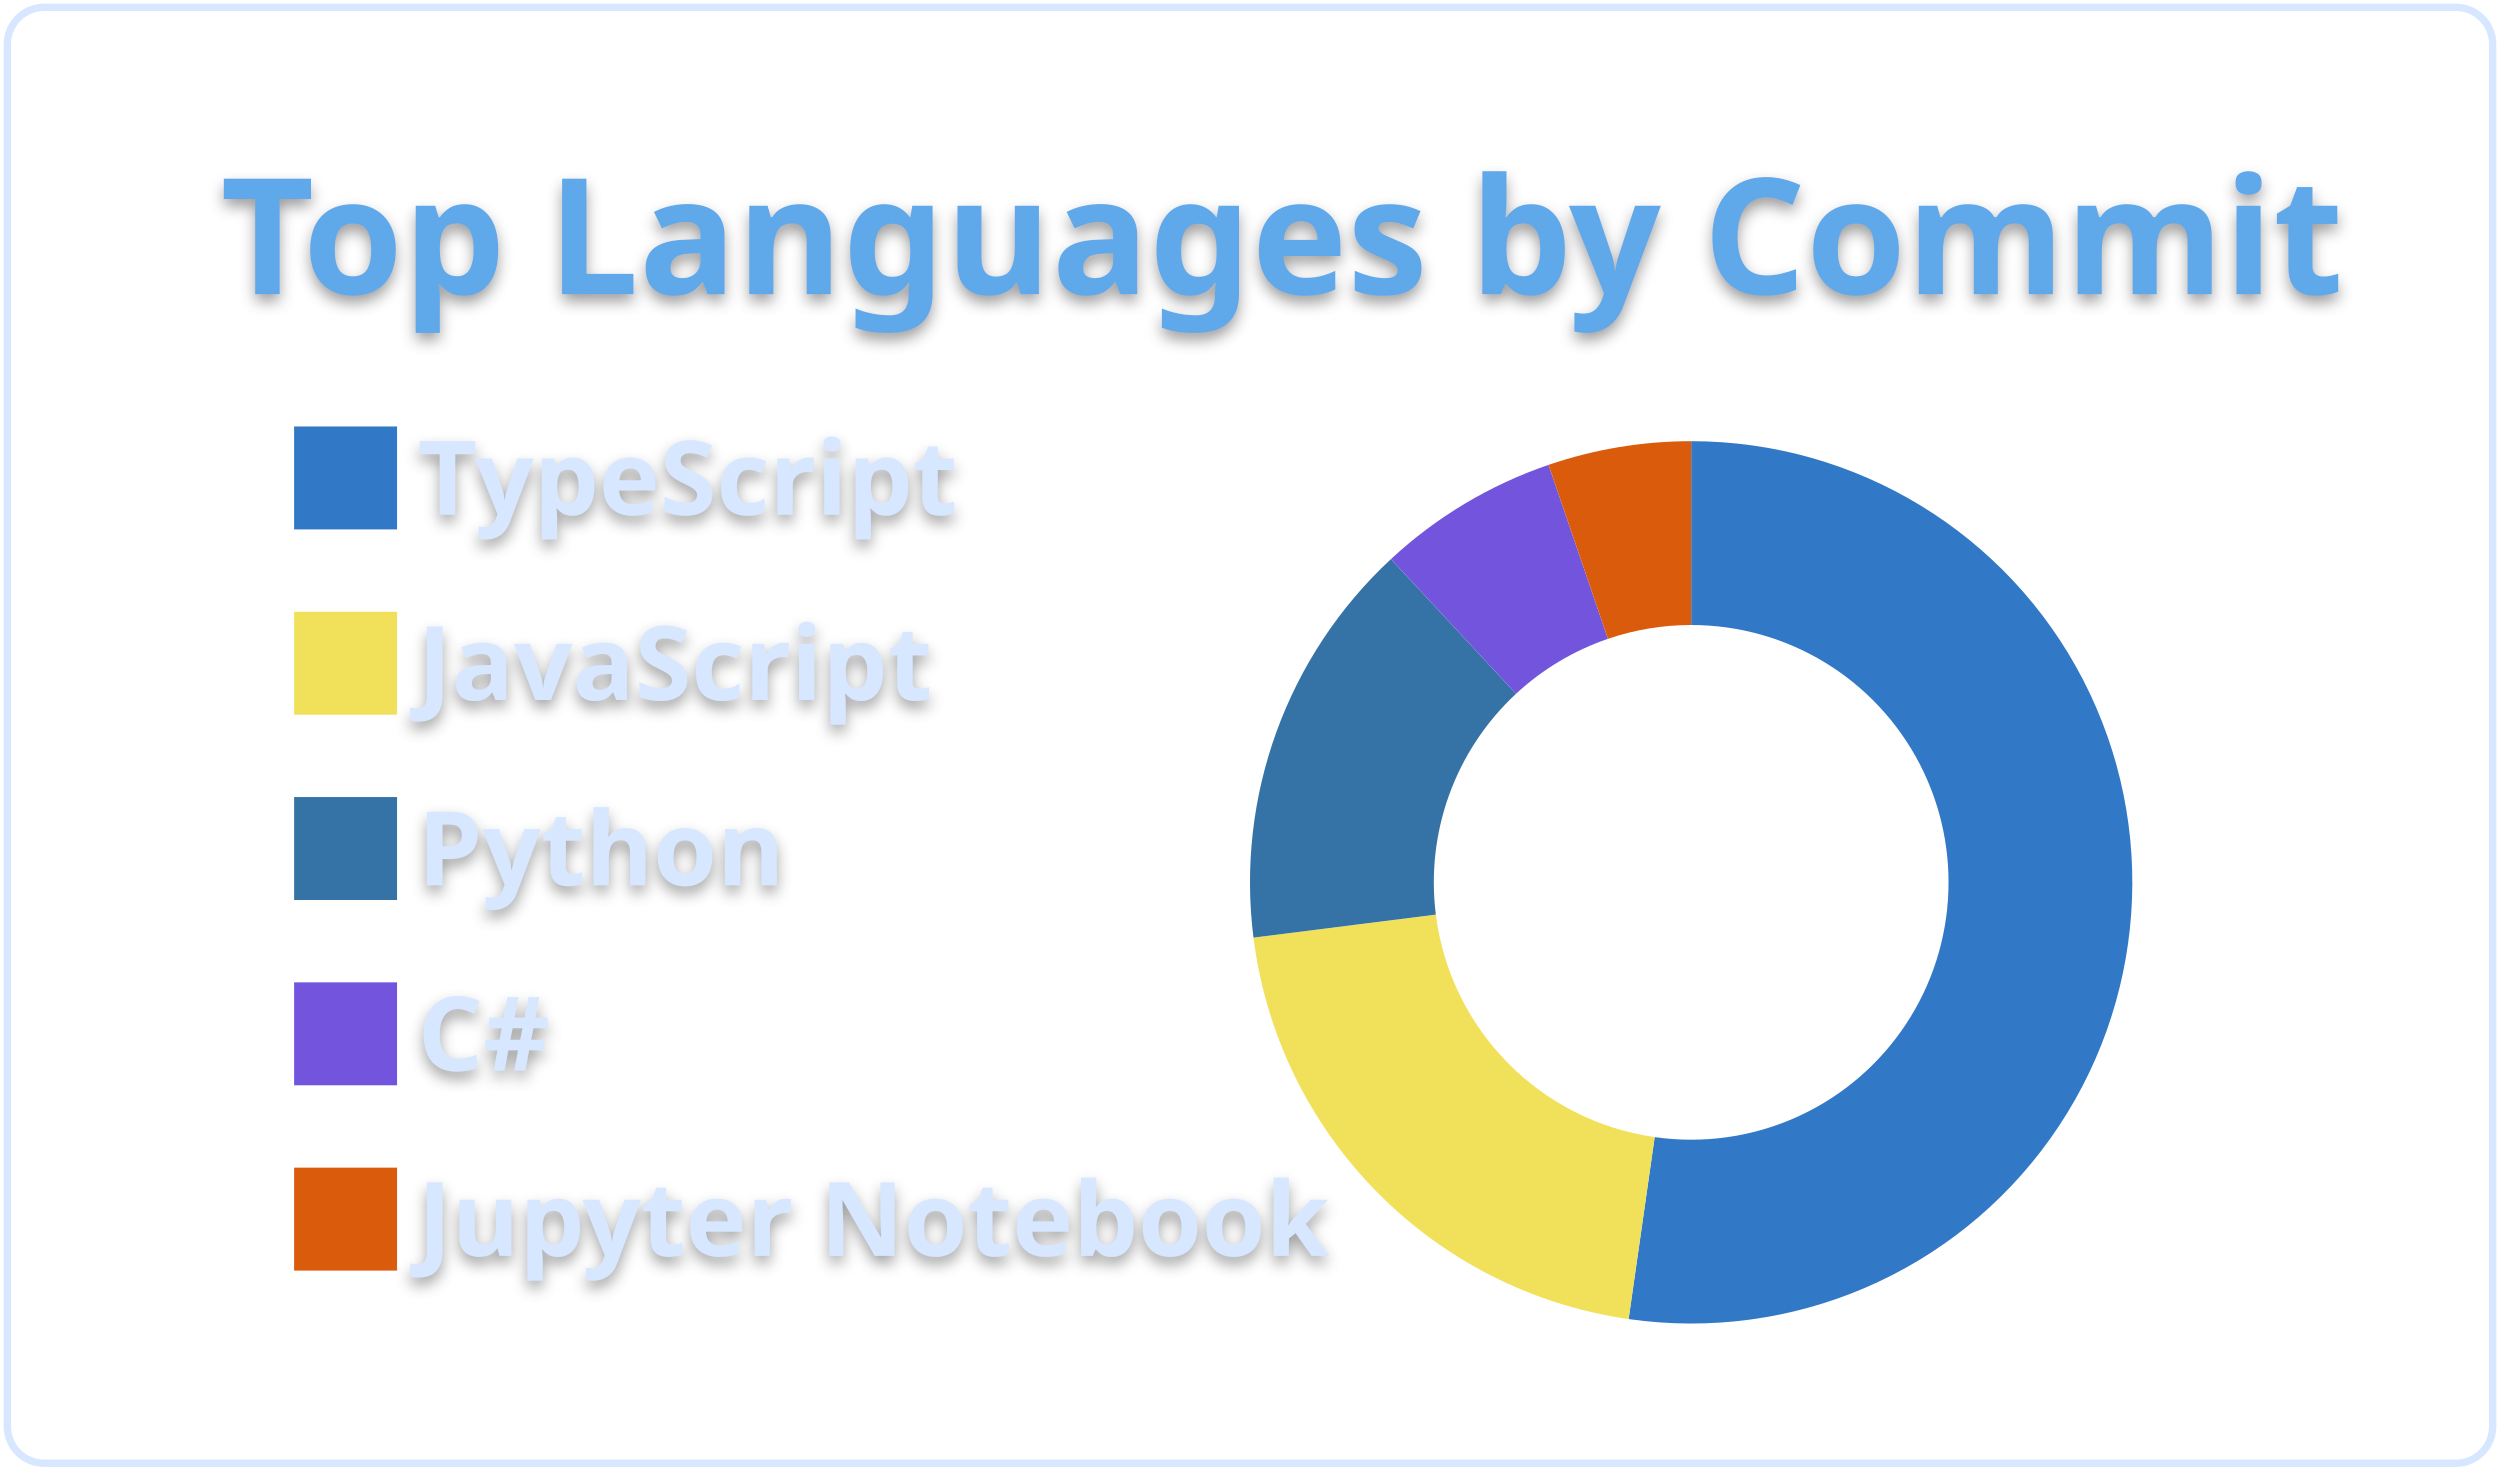
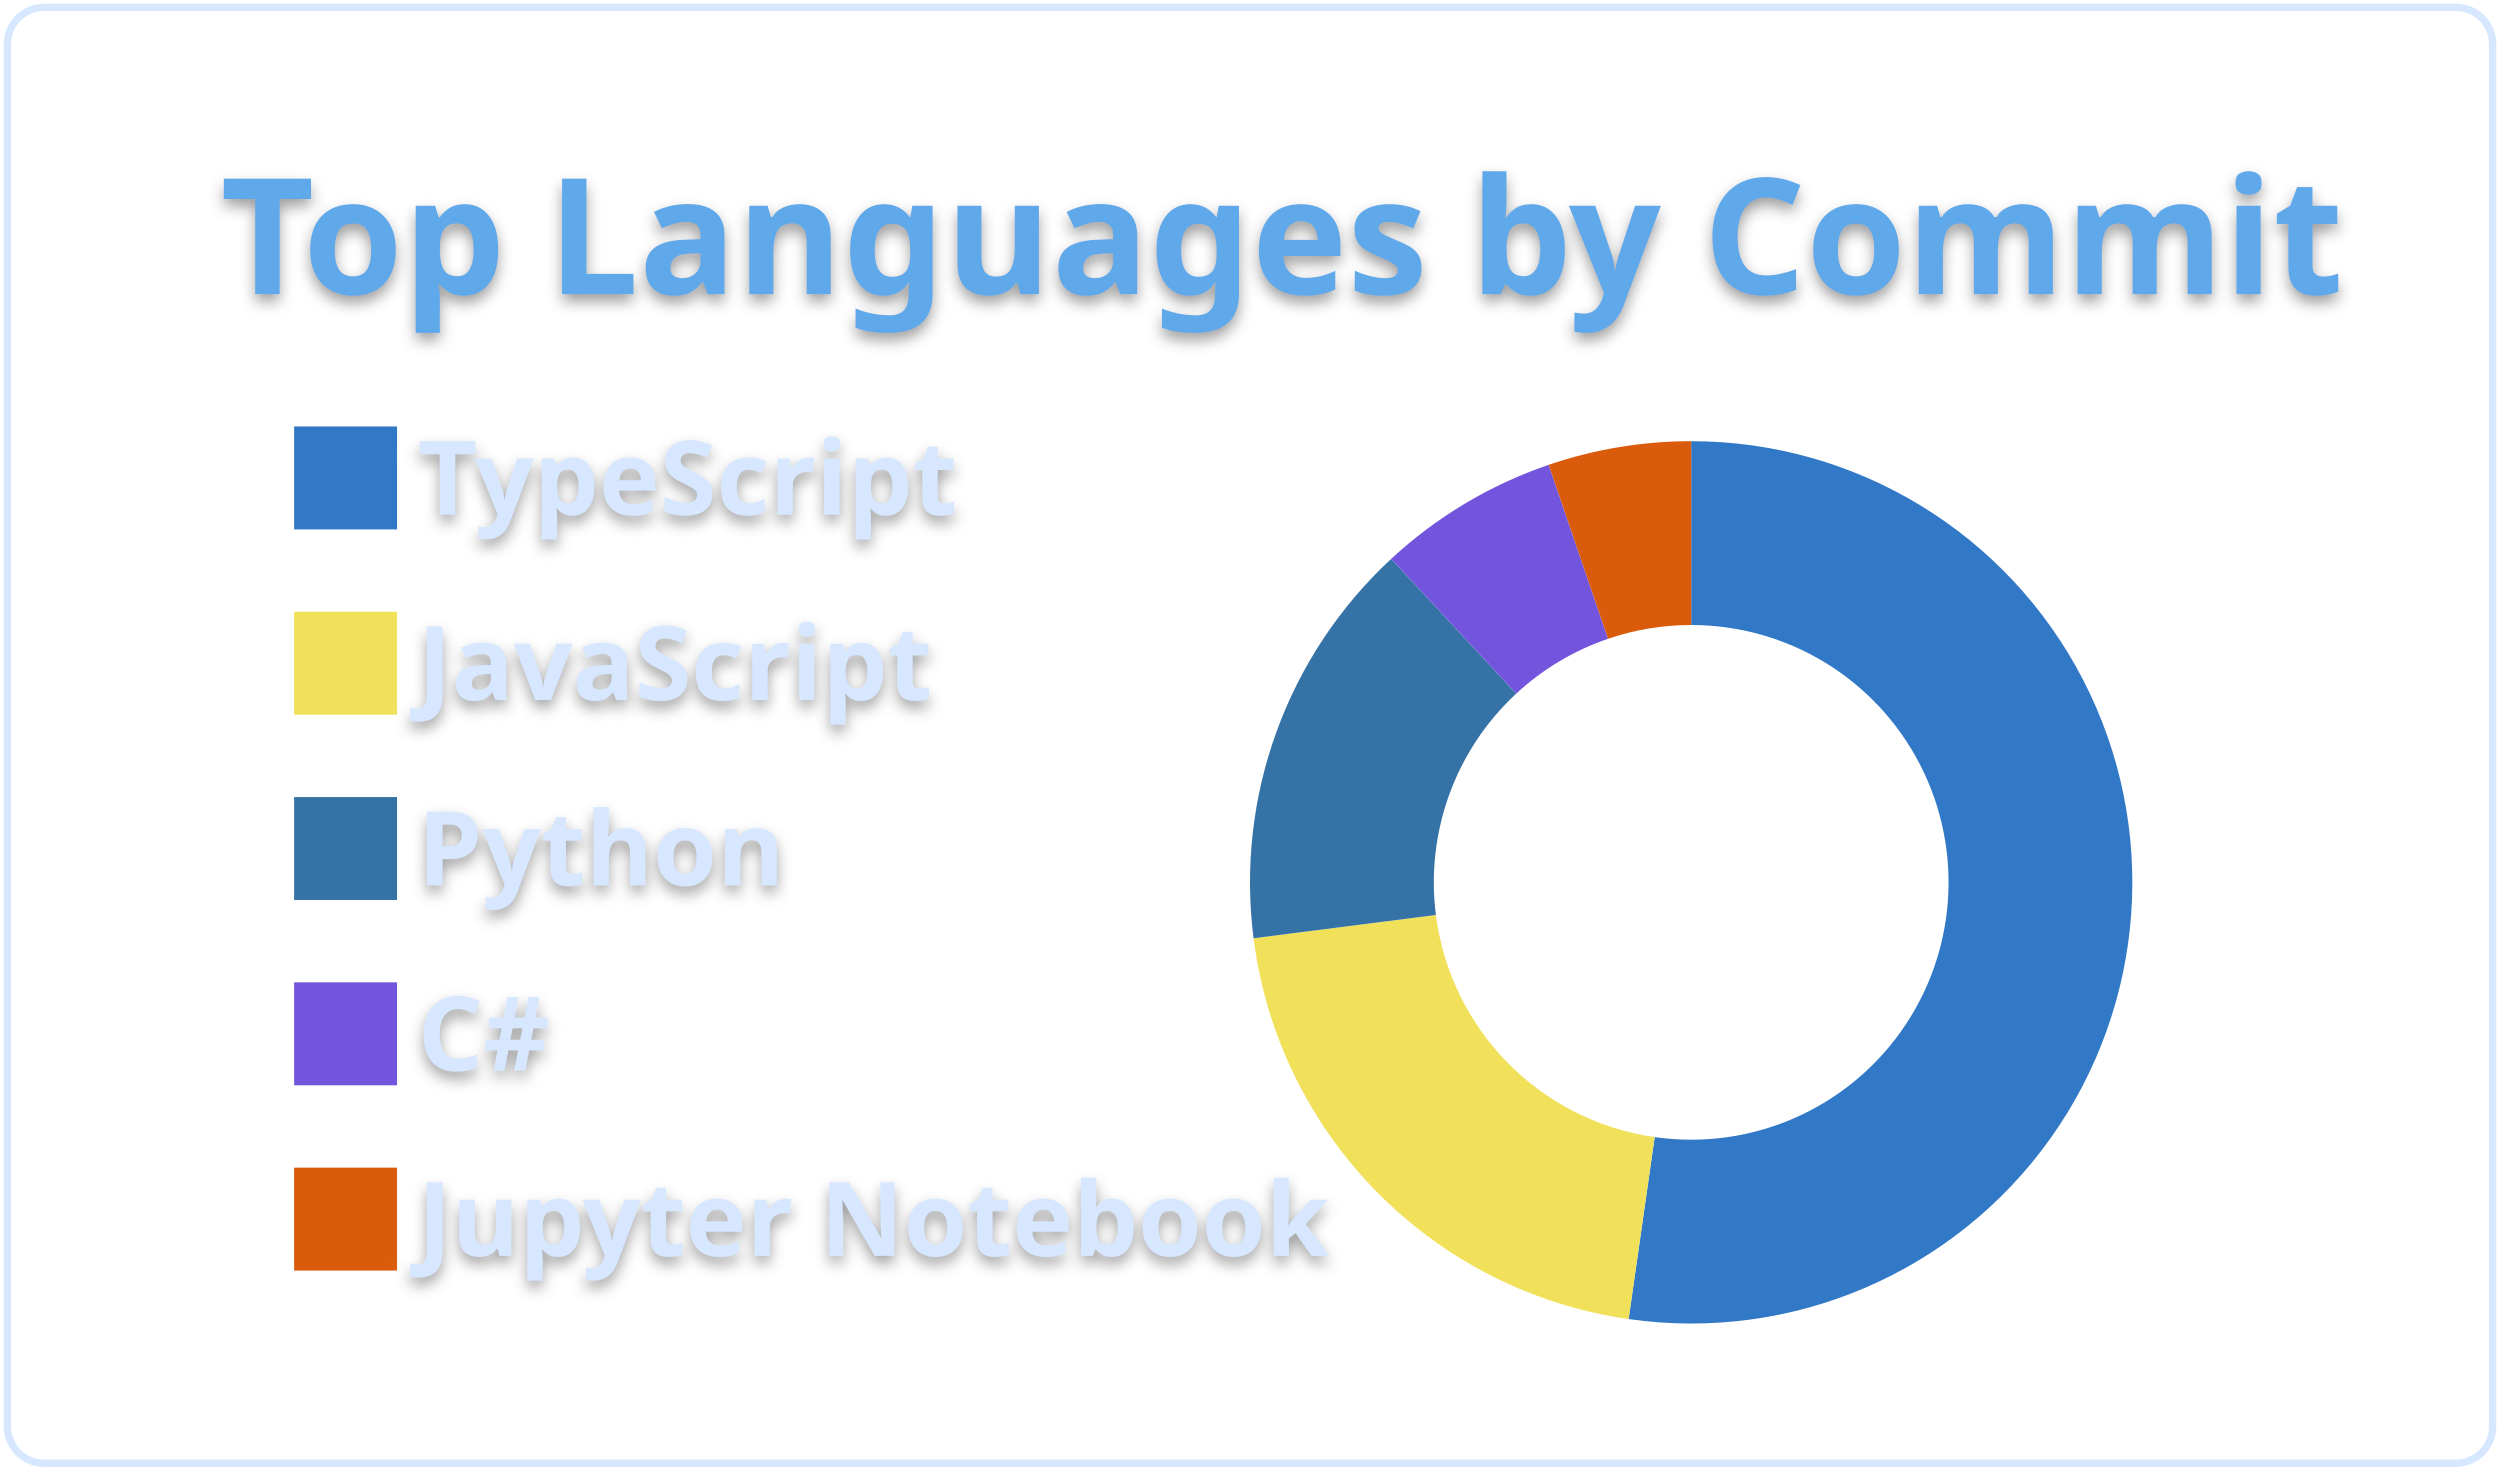
<svg xmlns="http://www.w3.org/2000/svg" width="340" height="200" viewBox="0 0 340 200">
  <style>* {
          font-family: 'Segoe UI', Ubuntu, "Helvetica Neue", Sans-Serif
        }
        text {
          font-weight: 600;
          filter: drop-shadow(0 1px 1px rgba(0, 0, 0, 0.65)) drop-shadow(0 0 1px rgba(255, 255, 255, 0.55));
        }</style>
  <g class="gpsc-root">
    <rect x="1" y="1" rx="5" ry="5" height="99%" width="99.412%" stroke="#d6e7ff" stroke-width="1" fill="#ffffff00" stroke-opacity="1" />
    <text x="30" y="40" class="gpsc-item" style="--gpsc-i: 0; font-size: 22px; fill: #5ea9eb;">Top Languages by Commit</text>
    <g transform="translate(0,40)">
      <g transform="translate(40,0)">
        <rect y="18" width="14" height="14" class="gpsc-item" style="--gpsc-i: 0; stroke-width: 1px;" fill="#3178c6" stroke="#ffffff00" />
        <rect y="43.2" width="14" height="14" class="gpsc-item" style="--gpsc-i: 1; stroke-width: 1px;" fill="#f1e05a" stroke="#ffffff00" />
        <rect y="68.4" width="14" height="14" class="gpsc-item" style="--gpsc-i: 2; stroke-width: 1px;" fill="#3572A5" stroke="#ffffff00" />
        <rect y="93.6" width="14" height="14" class="gpsc-item" style="--gpsc-i: 3; stroke-width: 1px;" fill="#7355dd" stroke="#ffffff00" />
        <rect y="118.8" width="14" height="14" class="gpsc-item" style="--gpsc-i: 4; stroke-width: 1px;" fill="#DA5B0B" stroke="#ffffff00" />
        <text x="16.8" y="30" class="gpsc-item" style="--gpsc-i: 0; fill: #d6e7ff; font-size: 14px;">TypeScript</text>
        <text x="16.8" y="55.2" class="gpsc-item" style="--gpsc-i: 1; fill: #d6e7ff; font-size: 14px;">JavaScript</text>
        <text x="16.8" y="80.4" class="gpsc-item" style="--gpsc-i: 2; fill: #d6e7ff; font-size: 14px;">Python</text>
        <text x="16.8" y="105.6" class="gpsc-item" style="--gpsc-i: 3; fill: #d6e7ff; font-size: 14px;">C#</text>
        <text x="16.8" y="130.8" class="gpsc-item" style="--gpsc-i: 4; fill: #d6e7ff; font-size: 14px;">Jupyter Notebook</text>
      </g>
      <g transform="translate( 230, 80 )">
        <g class="arc" style="--gpsc-i: 0;">
-           <path d="M3.67394039744206e-15,-60A60,60,0,1,1,-8.509,59.394L-4.964,34.646A35,35,0,1,0,2.1431318985078682e-15,-35Z" style="fill: #3178c6; stroke-width: 2px;" stroke="#ffffff00" />
+           <path d="M3.67394039744206e-15,-60A60,60,0,1,1,-8.508,59.394L-4.963,34.646A35,35,0,1,0,2.1431318985078682e-15,-35Z" style="fill: #3178c6; stroke-width: 2px;" stroke="#ffffff00" />
        </g>
        <g class="arc" style="--gpsc-i: 1;">
-           <path d="M-8.509,59.394A60,60,0,0,1,-59.528,7.513L-34.725,4.382A35,35,0,0,0,-4.964,34.646Z" style="fill: #f1e05a; stroke-width: 2px;" stroke="#ffffff00" />
+           <path d="M-8.508,59.394A60,60,0,0,1,-59.517,7.601L-34.718,4.434A35,35,0,0,0,-4.963,34.646Z" style="fill: #f1e05a; stroke-width: 2px;" stroke="#ffffff00" />
        </g>
        <g class="arc" style="--gpsc-i: 2;">
-           <path d="M-59.528,7.513A60,60,0,0,1,-40.834,-43.962L-23.82,-25.644A35,35,0,0,0,-34.725,4.382Z" style="fill: #3572A5; stroke-width: 2px;" stroke="#ffffff00" />
+           <path d="M-59.517,7.601A60,60,0,0,1,-40.797,-43.996L-23.798,-25.664A35,35,0,0,0,-34.718,4.434Z" style="fill: #3572A5; stroke-width: 2px;" stroke="#ffffff00" />
        </g>
        <g class="arc" style="--gpsc-i: 3;">
-           <path d="M-40.834,-43.962A60,60,0,0,1,-19.398,-56.778L-11.315,-33.12A35,35,0,0,0,-23.82,-25.644Z" style="fill: #7355dd; stroke-width: 2px;" stroke="#ffffff00" />
+           <path d="M-40.797,-43.996A60,60,0,0,1,-19.377,-56.785L-11.303,-33.125A35,35,0,0,0,-23.798,-25.664Z" style="fill: #7355dd; stroke-width: 2px;" stroke="#ffffff00" />
        </g>
        <g class="arc" style="--gpsc-i: 4;">
-           <path d="M-19.398,-56.778A60,60,0,0,1,4.226888398968133e-14,-60L2.4656848993980778e-14,-35A35,35,0,0,0,-11.315,-33.12Z" style="fill: #DA5B0B; stroke-width: 2px;" stroke="#ffffff00" />
+           <path d="M-19.377,-56.785A60,60,0,0,1,-6.431252637433369e-14,-60L-3.7515640385027985e-14,-35A35,35,0,0,0,-11.303,-33.125Z" style="fill: #DA5B0B; stroke-width: 2px;" stroke="#ffffff00" />
        </g>
      </g>
    </g>
  </g>
</svg>
